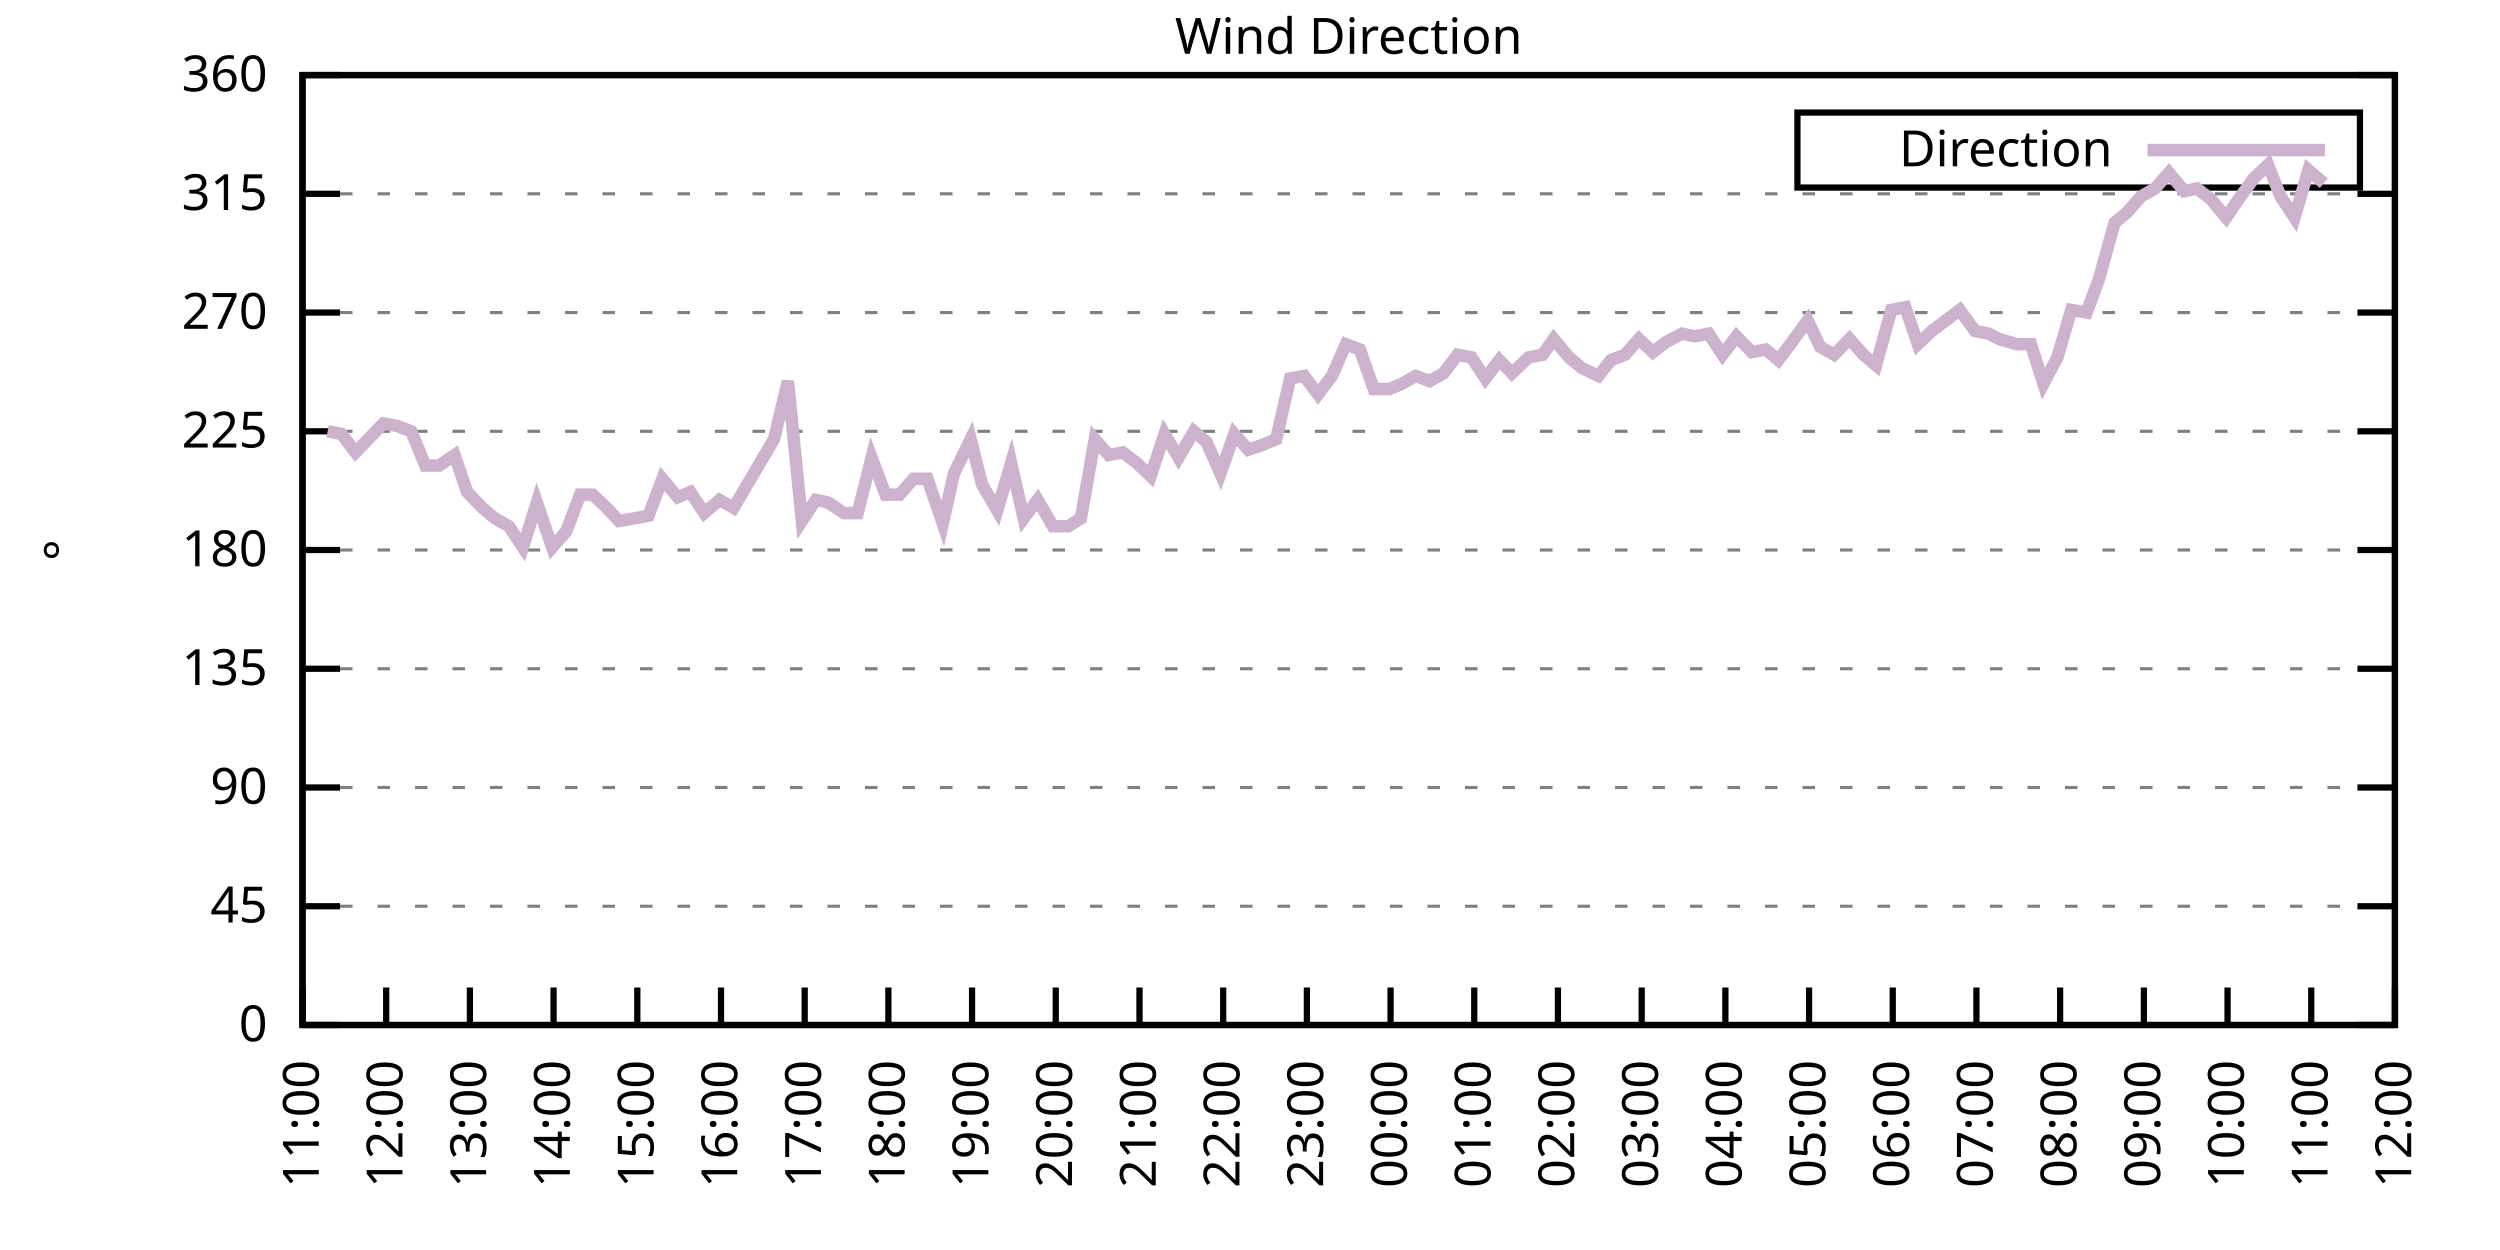
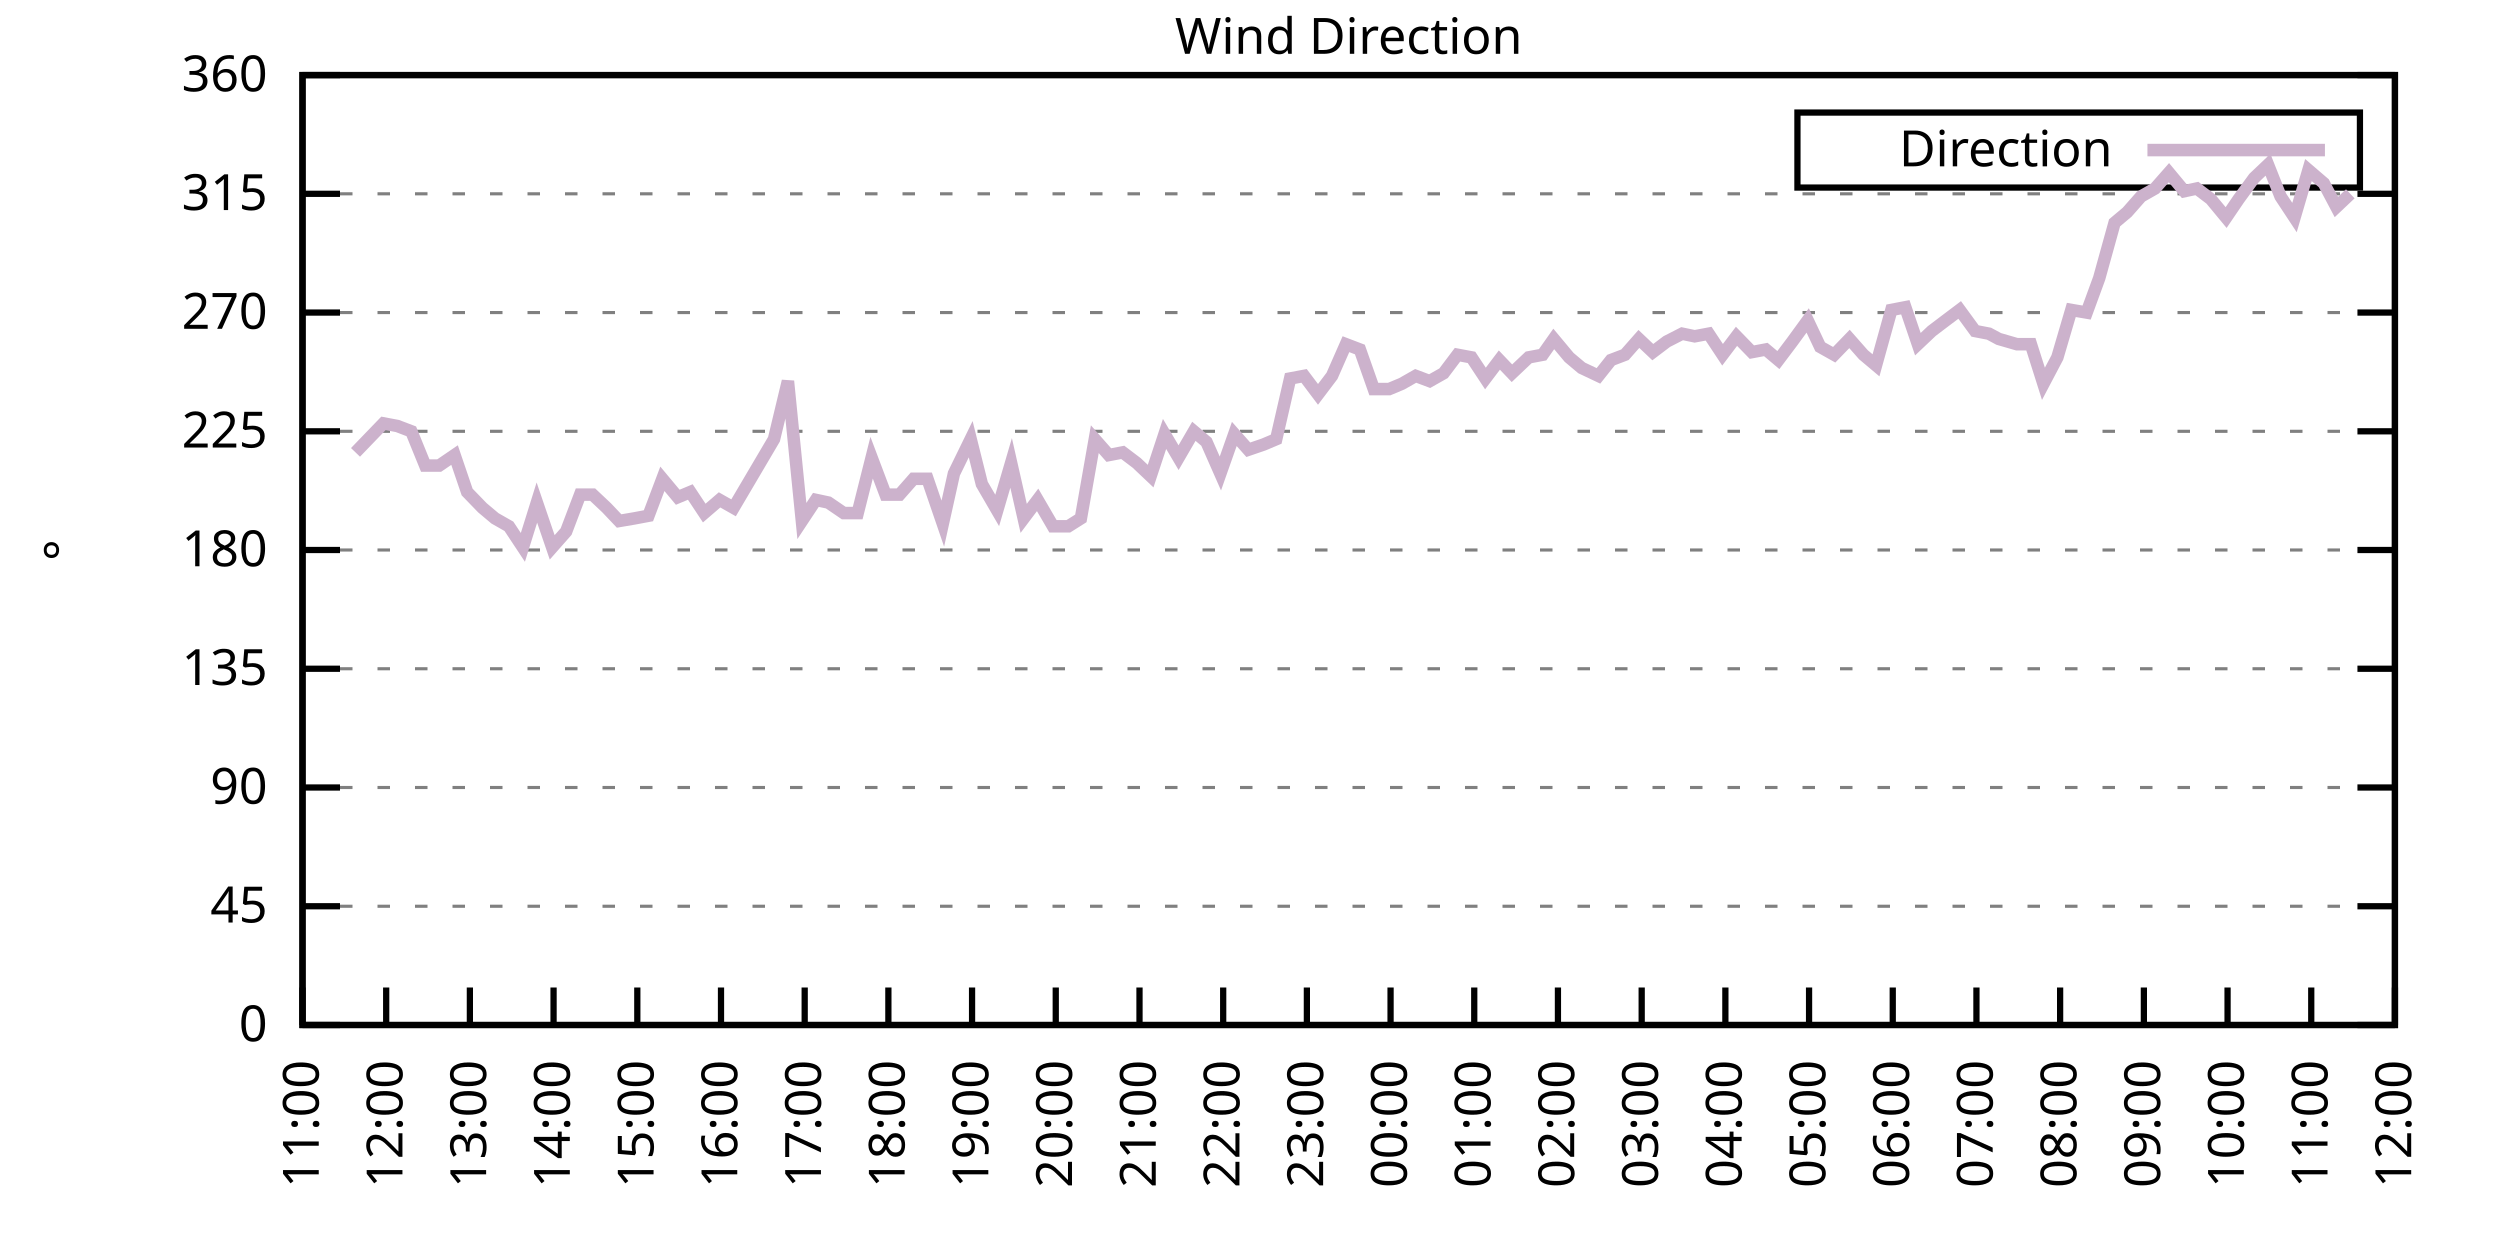
<svg xmlns="http://www.w3.org/2000/svg" xmlns:xlink="http://www.w3.org/1999/xlink" width="400" height="200" viewBox="0 0 400 200">
  <g id="gnuplot_canvas">
    <rect x="0" y="0" width="400" height="200" fill="none" />
    <defs>
      <circle id="gpDot" r="0.5" stroke-width="0.5" stroke="currentColor" />
      <path id="gpPt0" stroke-width="0.333" stroke="currentColor" d="M-1,0 h2 M0,-1 v2" />
      <path id="gpPt1" stroke-width="0.333" stroke="currentColor" d="M-1,-1 L1,1 M1,-1 L-1,1" />
      <path id="gpPt2" stroke-width="0.333" stroke="currentColor" d="M-1,0 L1,0 M0,-1 L0,1 M-1,-1 L1,1 M-1,1 L1,-1" />
      <rect id="gpPt3" stroke-width="0.333" stroke="currentColor" x="-1" y="-1" width="2" height="2" />
      <rect id="gpPt4" stroke-width="0.333" stroke="currentColor" fill="currentColor" x="-1" y="-1" width="2" height="2" />
      <circle id="gpPt5" stroke-width="0.333" stroke="currentColor" cx="0" cy="0" r="1" />
      <use xlink:href="#gpPt5" id="gpPt6" fill="currentColor" stroke="none" />
      <path id="gpPt7" stroke-width="0.333" stroke="currentColor" d="M0,-1.33 L-1.33,0.67 L1.33,0.67 z" />
      <use xlink:href="#gpPt7" id="gpPt8" fill="currentColor" stroke="none" />
      <use xlink:href="#gpPt7" id="gpPt9" stroke="currentColor" transform="rotate(180)" />
      <use xlink:href="#gpPt9" id="gpPt10" fill="currentColor" stroke="none" />
      <use xlink:href="#gpPt3" id="gpPt11" stroke="currentColor" transform="rotate(45)" />
      <use xlink:href="#gpPt11" id="gpPt12" fill="currentColor" stroke="none" />
      <path id="gpPt13" stroke-width="0.333" stroke="currentColor" d="M0,1.330 L1.265,0.411 L0.782,-1.067 L-0.782,-1.076 L-1.265,0.411 z" />
      <use xlink:href="#gpPt13" id="gpPt14" fill="currentColor" stroke="none" />
      <filter id="textbox" filterUnits="objectBoundingBox" x="0" y="0" height="1" width="1">
        <feFlood flood-color="white" flood-opacity="1" result="bgnd" />
        <feComposite in="SourceGraphic" in2="bgnd" operator="atop" />
      </filter>
      <filter id="greybox" filterUnits="objectBoundingBox" x="0" y="0" height="1" width="1">
        <feFlood flood-color="lightgrey" flood-opacity="1" result="grey" />
        <feComposite in="SourceGraphic" in2="grey" operator="atop" />
      </filter>
    </defs>
    <g fill="none" color="white" stroke="currentColor" stroke-width="1.00" stroke-linecap="butt" stroke-linejoin="miter">
</g>
    <g fill="none" color="black" stroke="currentColor" stroke-width="1.00" stroke-linecap="butt" stroke-linejoin="miter">
      <g stroke="none" shape-rendering="crispEdges">
        <polygon fill="rgb(255, 255, 255)" points="48.40,164.00 383.18,164.00 383.18,12.02 48.40,12.02 " />
      </g>
    </g>
    <g fill="none" color="black" stroke="currentColor" stroke-width="1.00" stroke-linecap="butt" stroke-linejoin="miter">
</g>
    <g fill="none" color="black" stroke="black" stroke-width="0.50" stroke-linecap="butt" stroke-linejoin="miter">
</g>
    <g fill="none" color="gray" stroke="currentColor" stroke-width="0.50" stroke-linecap="butt" stroke-linejoin="miter">
      <path stroke="gray" stroke-dasharray="2,4" class="gridline" d="M48.40,164.00 L383.19,164.00  " />
    </g>
    <g fill="none" color="gray" stroke="gray" stroke-width="1.00" stroke-linecap="butt" stroke-linejoin="miter">
</g>
    <g fill="none" color="black" stroke="currentColor" stroke-width="1.00" stroke-linecap="butt" stroke-linejoin="miter">
      <path stroke="black" d="M48.40,164.00 L54.40,164.00 M383.19,164.00 L377.19,164.00  " />
      <g transform="translate(42.80,166.60)" stroke="none" fill="black" font-family="Sans" font-size="8.00" text-anchor="end">
        <text>
          <tspan font-family="Sans"> 0</tspan>
        </text>
      </g>
    </g>
    <g fill="none" color="black" stroke="currentColor" stroke-width="1.00" stroke-linecap="butt" stroke-linejoin="miter">
</g>
    <g fill="none" color="black" stroke="black" stroke-width="0.50" stroke-linecap="butt" stroke-linejoin="miter">
</g>
    <g fill="none" color="gray" stroke="currentColor" stroke-width="0.50" stroke-linecap="butt" stroke-linejoin="miter">
      <path stroke="gray" stroke-dasharray="2,4" class="gridline" d="M48.40,145.00 L383.19,145.00  " />
    </g>
    <g fill="none" color="gray" stroke="gray" stroke-width="1.00" stroke-linecap="butt" stroke-linejoin="miter">
</g>
    <g fill="none" color="black" stroke="currentColor" stroke-width="1.00" stroke-linecap="butt" stroke-linejoin="miter">
      <path stroke="black" d="M48.40,145.00 L54.40,145.00 M383.19,145.00 L377.19,145.00  " />
      <g transform="translate(42.80,147.60)" stroke="none" fill="black" font-family="Sans" font-size="8.00" text-anchor="end">
        <text>
          <tspan font-family="Sans"> 45</tspan>
        </text>
      </g>
    </g>
    <g fill="none" color="black" stroke="currentColor" stroke-width="1.00" stroke-linecap="butt" stroke-linejoin="miter">
</g>
    <g fill="none" color="black" stroke="black" stroke-width="0.50" stroke-linecap="butt" stroke-linejoin="miter">
</g>
    <g fill="none" color="gray" stroke="currentColor" stroke-width="0.50" stroke-linecap="butt" stroke-linejoin="miter">
      <path stroke="gray" stroke-dasharray="2,4" class="gridline" d="M48.40,126.00 L383.19,126.00  " />
    </g>
    <g fill="none" color="gray" stroke="gray" stroke-width="1.00" stroke-linecap="butt" stroke-linejoin="miter">
</g>
    <g fill="none" color="black" stroke="currentColor" stroke-width="1.00" stroke-linecap="butt" stroke-linejoin="miter">
      <path stroke="black" d="M48.40,126.00 L54.40,126.00 M383.19,126.00 L377.19,126.00  " />
      <g transform="translate(42.80,128.60)" stroke="none" fill="black" font-family="Sans" font-size="8.00" text-anchor="end">
        <text>
          <tspan font-family="Sans"> 90</tspan>
        </text>
      </g>
    </g>
    <g fill="none" color="black" stroke="currentColor" stroke-width="1.00" stroke-linecap="butt" stroke-linejoin="miter">
</g>
    <g fill="none" color="black" stroke="black" stroke-width="0.50" stroke-linecap="butt" stroke-linejoin="miter">
</g>
    <g fill="none" color="gray" stroke="currentColor" stroke-width="0.50" stroke-linecap="butt" stroke-linejoin="miter">
      <path stroke="gray" stroke-dasharray="2,4" class="gridline" d="M48.40,107.00 L383.19,107.00  " />
    </g>
    <g fill="none" color="gray" stroke="gray" stroke-width="1.00" stroke-linecap="butt" stroke-linejoin="miter">
</g>
    <g fill="none" color="black" stroke="currentColor" stroke-width="1.00" stroke-linecap="butt" stroke-linejoin="miter">
      <path stroke="black" d="M48.40,107.00 L54.40,107.00 M383.19,107.00 L377.19,107.00  " />
      <g transform="translate(42.80,109.60)" stroke="none" fill="black" font-family="Sans" font-size="8.00" text-anchor="end">
        <text>
          <tspan font-family="Sans"> 135</tspan>
        </text>
      </g>
    </g>
    <g fill="none" color="black" stroke="currentColor" stroke-width="1.00" stroke-linecap="butt" stroke-linejoin="miter">
</g>
    <g fill="none" color="black" stroke="black" stroke-width="0.50" stroke-linecap="butt" stroke-linejoin="miter">
</g>
    <g fill="none" color="gray" stroke="currentColor" stroke-width="0.50" stroke-linecap="butt" stroke-linejoin="miter">
      <path stroke="gray" stroke-dasharray="2,4" class="gridline" d="M48.40,88.00 L383.19,88.00  " />
    </g>
    <g fill="none" color="gray" stroke="gray" stroke-width="1.00" stroke-linecap="butt" stroke-linejoin="miter">
</g>
    <g fill="none" color="black" stroke="currentColor" stroke-width="1.00" stroke-linecap="butt" stroke-linejoin="miter">
      <path stroke="black" d="M48.40,88.00 L54.40,88.00 M383.19,88.00 L377.19,88.00  " />
      <g transform="translate(42.80,90.60)" stroke="none" fill="black" font-family="Sans" font-size="8.00" text-anchor="end">
        <text>
          <tspan font-family="Sans"> 180</tspan>
        </text>
      </g>
    </g>
    <g fill="none" color="black" stroke="currentColor" stroke-width="1.00" stroke-linecap="butt" stroke-linejoin="miter">
</g>
    <g fill="none" color="black" stroke="black" stroke-width="0.50" stroke-linecap="butt" stroke-linejoin="miter">
</g>
    <g fill="none" color="gray" stroke="currentColor" stroke-width="0.50" stroke-linecap="butt" stroke-linejoin="miter">
      <path stroke="gray" stroke-dasharray="2,4" class="gridline" d="M48.40,69.01 L383.19,69.01  " />
    </g>
    <g fill="none" color="gray" stroke="gray" stroke-width="1.00" stroke-linecap="butt" stroke-linejoin="miter">
</g>
    <g fill="none" color="black" stroke="currentColor" stroke-width="1.00" stroke-linecap="butt" stroke-linejoin="miter">
      <path stroke="black" d="M48.40,69.01 L54.40,69.01 M383.19,69.01 L377.19,69.01  " />
      <g transform="translate(42.80,71.61)" stroke="none" fill="black" font-family="Sans" font-size="8.00" text-anchor="end">
        <text>
          <tspan font-family="Sans"> 225</tspan>
        </text>
      </g>
    </g>
    <g fill="none" color="black" stroke="currentColor" stroke-width="1.00" stroke-linecap="butt" stroke-linejoin="miter">
</g>
    <g fill="none" color="black" stroke="black" stroke-width="0.50" stroke-linecap="butt" stroke-linejoin="miter">
</g>
    <g fill="none" color="gray" stroke="currentColor" stroke-width="0.50" stroke-linecap="butt" stroke-linejoin="miter">
      <path stroke="gray" stroke-dasharray="2,4" class="gridline" d="M48.40,50.01 L383.19,50.01  " />
    </g>
    <g fill="none" color="gray" stroke="gray" stroke-width="1.00" stroke-linecap="butt" stroke-linejoin="miter">
</g>
    <g fill="none" color="black" stroke="currentColor" stroke-width="1.00" stroke-linecap="butt" stroke-linejoin="miter">
      <path stroke="black" d="M48.40,50.01 L54.40,50.01 M383.19,50.01 L377.19,50.01  " />
      <g transform="translate(42.80,52.61)" stroke="none" fill="black" font-family="Sans" font-size="8.00" text-anchor="end">
        <text>
          <tspan font-family="Sans"> 270</tspan>
        </text>
      </g>
    </g>
    <g fill="none" color="black" stroke="currentColor" stroke-width="1.00" stroke-linecap="butt" stroke-linejoin="miter">
</g>
    <g fill="none" color="black" stroke="black" stroke-width="0.50" stroke-linecap="butt" stroke-linejoin="miter">
</g>
    <g fill="none" color="gray" stroke="currentColor" stroke-width="0.50" stroke-linecap="butt" stroke-linejoin="miter">
      <path stroke="gray" stroke-dasharray="2,4" class="gridline" d="M48.40,31.01 L383.19,31.01  " />
    </g>
    <g fill="none" color="gray" stroke="gray" stroke-width="1.00" stroke-linecap="butt" stroke-linejoin="miter">
</g>
    <g fill="none" color="black" stroke="currentColor" stroke-width="1.00" stroke-linecap="butt" stroke-linejoin="miter">
      <path stroke="black" d="M48.40,31.01 L54.40,31.01 M383.19,31.01 L377.19,31.01  " />
      <g transform="translate(42.80,33.61)" stroke="none" fill="black" font-family="Sans" font-size="8.00" text-anchor="end">
        <text>
          <tspan font-family="Sans"> 315</tspan>
        </text>
      </g>
    </g>
    <g fill="none" color="black" stroke="currentColor" stroke-width="1.00" stroke-linecap="butt" stroke-linejoin="miter">
</g>
    <g fill="none" color="black" stroke="black" stroke-width="0.50" stroke-linecap="butt" stroke-linejoin="miter">
</g>
    <g fill="none" color="gray" stroke="currentColor" stroke-width="0.50" stroke-linecap="butt" stroke-linejoin="miter">
      <path stroke="gray" stroke-dasharray="2,4" class="gridline" d="M48.40,12.01 L383.19,12.01  " />
    </g>
    <g fill="none" color="gray" stroke="gray" stroke-width="1.00" stroke-linecap="butt" stroke-linejoin="miter">
</g>
    <g fill="none" color="black" stroke="currentColor" stroke-width="1.00" stroke-linecap="butt" stroke-linejoin="miter">
      <path stroke="black" d="M48.40,12.01 L54.40,12.01 M383.19,12.01 L377.19,12.01  " />
      <g transform="translate(42.80,14.61)" stroke="none" fill="black" font-family="Sans" font-size="8.00" text-anchor="end">
        <text>
          <tspan font-family="Sans"> 360</tspan>
        </text>
      </g>
    </g>
    <g fill="none" color="black" stroke="currentColor" stroke-width="1.00" stroke-linecap="butt" stroke-linejoin="miter">
      <path stroke="black" d="M48.40,164.00 L48.40,158.00  " />
      <g transform="translate(51.00,169.60) rotate(270.00)" stroke="none" fill="black" font-family="Sans" font-size="8.00" text-anchor="end">
        <text>
          <tspan font-family="Sans">11:00</tspan>
        </text>
      </g>
    </g>
    <g fill="none" color="black" stroke="currentColor" stroke-width="1.00" stroke-linecap="butt" stroke-linejoin="miter">
      <path stroke="black" d="M61.79,164.00 L61.79,158.00  " />
      <g transform="translate(64.39,169.60) rotate(270.00)" stroke="none" fill="black" font-family="Sans" font-size="8.00" text-anchor="end">
        <text>
          <tspan font-family="Sans">12:00</tspan>
        </text>
      </g>
    </g>
    <g fill="none" color="black" stroke="currentColor" stroke-width="1.00" stroke-linecap="butt" stroke-linejoin="miter">
      <path stroke="black" d="M75.18,164.00 L75.18,158.00  " />
      <g transform="translate(77.78,169.60) rotate(270.00)" stroke="none" fill="black" font-family="Sans" font-size="8.00" text-anchor="end">
        <text>
          <tspan font-family="Sans">13:00</tspan>
        </text>
      </g>
    </g>
    <g fill="none" color="black" stroke="currentColor" stroke-width="1.00" stroke-linecap="butt" stroke-linejoin="miter">
      <path stroke="black" d="M88.57,164.00 L88.57,158.00  " />
      <g transform="translate(91.17,169.60) rotate(270.00)" stroke="none" fill="black" font-family="Sans" font-size="8.00" text-anchor="end">
        <text>
          <tspan font-family="Sans">14:00</tspan>
        </text>
      </g>
    </g>
    <g fill="none" color="black" stroke="currentColor" stroke-width="1.00" stroke-linecap="butt" stroke-linejoin="miter">
      <path stroke="black" d="M101.97,164.00 L101.97,158.00  " />
      <g transform="translate(104.57,169.60) rotate(270.00)" stroke="none" fill="black" font-family="Sans" font-size="8.00" text-anchor="end">
        <text>
          <tspan font-family="Sans">15:00</tspan>
        </text>
      </g>
    </g>
    <g fill="none" color="black" stroke="currentColor" stroke-width="1.00" stroke-linecap="butt" stroke-linejoin="miter">
      <path stroke="black" d="M115.36,164.00 L115.36,158.00  " />
      <g transform="translate(117.96,169.60) rotate(270.00)" stroke="none" fill="black" font-family="Sans" font-size="8.00" text-anchor="end">
        <text>
          <tspan font-family="Sans">16:00</tspan>
        </text>
      </g>
    </g>
    <g fill="none" color="black" stroke="currentColor" stroke-width="1.00" stroke-linecap="butt" stroke-linejoin="miter">
      <path stroke="black" d="M128.75,164.00 L128.75,158.00  " />
      <g transform="translate(131.35,169.60) rotate(270.00)" stroke="none" fill="black" font-family="Sans" font-size="8.00" text-anchor="end">
        <text>
          <tspan font-family="Sans">17:00</tspan>
        </text>
      </g>
    </g>
    <g fill="none" color="black" stroke="currentColor" stroke-width="1.00" stroke-linecap="butt" stroke-linejoin="miter">
      <path stroke="black" d="M142.14,164.00 L142.14,158.00  " />
      <g transform="translate(144.74,169.60) rotate(270.00)" stroke="none" fill="black" font-family="Sans" font-size="8.00" text-anchor="end">
        <text>
          <tspan font-family="Sans">18:00</tspan>
        </text>
      </g>
    </g>
    <g fill="none" color="black" stroke="currentColor" stroke-width="1.00" stroke-linecap="butt" stroke-linejoin="miter">
      <path stroke="black" d="M155.53,164.00 L155.53,158.00  " />
      <g transform="translate(158.13,169.60) rotate(270.00)" stroke="none" fill="black" font-family="Sans" font-size="8.00" text-anchor="end">
        <text>
          <tspan font-family="Sans">19:00</tspan>
        </text>
      </g>
    </g>
    <g fill="none" color="black" stroke="currentColor" stroke-width="1.00" stroke-linecap="butt" stroke-linejoin="miter">
      <path stroke="black" d="M168.92,164.00 L168.92,158.00  " />
      <g transform="translate(171.52,169.60) rotate(270.00)" stroke="none" fill="black" font-family="Sans" font-size="8.00" text-anchor="end">
        <text>
          <tspan font-family="Sans">20:00</tspan>
        </text>
      </g>
    </g>
    <g fill="none" color="black" stroke="currentColor" stroke-width="1.00" stroke-linecap="butt" stroke-linejoin="miter">
      <path stroke="black" d="M182.32,164.00 L182.32,158.00  " />
      <g transform="translate(184.92,169.60) rotate(270.00)" stroke="none" fill="black" font-family="Sans" font-size="8.00" text-anchor="end">
        <text>
          <tspan font-family="Sans">21:00</tspan>
        </text>
      </g>
    </g>
    <g fill="none" color="black" stroke="currentColor" stroke-width="1.00" stroke-linecap="butt" stroke-linejoin="miter">
      <path stroke="black" d="M195.71,164.00 L195.71,158.00  " />
      <g transform="translate(198.31,169.60) rotate(270.00)" stroke="none" fill="black" font-family="Sans" font-size="8.00" text-anchor="end">
        <text>
          <tspan font-family="Sans">22:00</tspan>
        </text>
      </g>
    </g>
    <g fill="none" color="black" stroke="currentColor" stroke-width="1.00" stroke-linecap="butt" stroke-linejoin="miter">
      <path stroke="black" d="M209.10,164.00 L209.10,158.00  " />
      <g transform="translate(211.70,169.60) rotate(270.00)" stroke="none" fill="black" font-family="Sans" font-size="8.00" text-anchor="end">
        <text>
          <tspan font-family="Sans">23:00</tspan>
        </text>
      </g>
    </g>
    <g fill="none" color="black" stroke="currentColor" stroke-width="1.00" stroke-linecap="butt" stroke-linejoin="miter">
      <path stroke="black" d="M222.49,164.00 L222.49,158.00  " />
      <g transform="translate(225.09,169.60) rotate(270.00)" stroke="none" fill="black" font-family="Sans" font-size="8.00" text-anchor="end">
        <text>
          <tspan font-family="Sans">00:00</tspan>
        </text>
      </g>
    </g>
    <g fill="none" color="black" stroke="currentColor" stroke-width="1.00" stroke-linecap="butt" stroke-linejoin="miter">
      <path stroke="black" d="M235.88,164.00 L235.88,158.00  " />
      <g transform="translate(238.48,169.60) rotate(270.00)" stroke="none" fill="black" font-family="Sans" font-size="8.00" text-anchor="end">
        <text>
          <tspan font-family="Sans">01:00</tspan>
        </text>
      </g>
    </g>
    <g fill="none" color="black" stroke="currentColor" stroke-width="1.00" stroke-linecap="butt" stroke-linejoin="miter">
      <path stroke="black" d="M249.27,164.00 L249.27,158.00  " />
      <g transform="translate(251.87,169.60) rotate(270.00)" stroke="none" fill="black" font-family="Sans" font-size="8.00" text-anchor="end">
        <text>
          <tspan font-family="Sans">02:00</tspan>
        </text>
      </g>
    </g>
    <g fill="none" color="black" stroke="currentColor" stroke-width="1.00" stroke-linecap="butt" stroke-linejoin="miter">
      <path stroke="black" d="M262.67,164.00 L262.67,158.00  " />
      <g transform="translate(265.27,169.60) rotate(270.00)" stroke="none" fill="black" font-family="Sans" font-size="8.00" text-anchor="end">
        <text>
          <tspan font-family="Sans">03:00</tspan>
        </text>
      </g>
    </g>
    <g fill="none" color="black" stroke="currentColor" stroke-width="1.00" stroke-linecap="butt" stroke-linejoin="miter">
      <path stroke="black" d="M276.06,164.00 L276.06,158.00  " />
      <g transform="translate(278.66,169.60) rotate(270.00)" stroke="none" fill="black" font-family="Sans" font-size="8.00" text-anchor="end">
        <text>
          <tspan font-family="Sans">04:00</tspan>
        </text>
      </g>
    </g>
    <g fill="none" color="black" stroke="currentColor" stroke-width="1.00" stroke-linecap="butt" stroke-linejoin="miter">
      <path stroke="black" d="M289.45,164.00 L289.45,158.00  " />
      <g transform="translate(292.05,169.60) rotate(270.00)" stroke="none" fill="black" font-family="Sans" font-size="8.00" text-anchor="end">
        <text>
          <tspan font-family="Sans">05:00</tspan>
        </text>
      </g>
    </g>
    <g fill="none" color="black" stroke="currentColor" stroke-width="1.00" stroke-linecap="butt" stroke-linejoin="miter">
      <path stroke="black" d="M302.84,164.00 L302.84,158.00  " />
      <g transform="translate(305.44,169.60) rotate(270.00)" stroke="none" fill="black" font-family="Sans" font-size="8.00" text-anchor="end">
        <text>
          <tspan font-family="Sans">06:00</tspan>
        </text>
      </g>
    </g>
    <g fill="none" color="black" stroke="currentColor" stroke-width="1.00" stroke-linecap="butt" stroke-linejoin="miter">
      <path stroke="black" d="M316.23,164.00 L316.23,158.00  " />
      <g transform="translate(318.83,169.60) rotate(270.00)" stroke="none" fill="black" font-family="Sans" font-size="8.00" text-anchor="end">
        <text>
          <tspan font-family="Sans">07:00</tspan>
        </text>
      </g>
    </g>
    <g fill="none" color="black" stroke="currentColor" stroke-width="1.00" stroke-linecap="butt" stroke-linejoin="miter">
      <path stroke="black" d="M329.62,164.00 L329.62,158.00  " />
      <g transform="translate(332.22,169.60) rotate(270.00)" stroke="none" fill="black" font-family="Sans" font-size="8.00" text-anchor="end">
        <text>
          <tspan font-family="Sans">08:00</tspan>
        </text>
      </g>
    </g>
    <g fill="none" color="black" stroke="currentColor" stroke-width="1.00" stroke-linecap="butt" stroke-linejoin="miter">
      <path stroke="black" d="M343.02,164.00 L343.02,158.00  " />
      <g transform="translate(345.62,169.60) rotate(270.00)" stroke="none" fill="black" font-family="Sans" font-size="8.00" text-anchor="end">
        <text>
          <tspan font-family="Sans">09:00</tspan>
        </text>
      </g>
    </g>
    <g fill="none" color="black" stroke="currentColor" stroke-width="1.00" stroke-linecap="butt" stroke-linejoin="miter">
      <path stroke="black" d="M356.41,164.00 L356.41,158.00  " />
      <g transform="translate(359.01,169.60) rotate(270.00)" stroke="none" fill="black" font-family="Sans" font-size="8.00" text-anchor="end">
        <text>
          <tspan font-family="Sans">10:00</tspan>
        </text>
      </g>
    </g>
    <g fill="none" color="black" stroke="currentColor" stroke-width="1.00" stroke-linecap="butt" stroke-linejoin="miter">
      <path stroke="black" d="M369.80,164.00 L369.80,158.00  " />
      <g transform="translate(372.40,169.60) rotate(270.00)" stroke="none" fill="black" font-family="Sans" font-size="8.00" text-anchor="end">
        <text>
          <tspan font-family="Sans">11:00</tspan>
        </text>
      </g>
    </g>
    <g fill="none" color="black" stroke="currentColor" stroke-width="1.00" stroke-linecap="butt" stroke-linejoin="miter">
      <path stroke="black" d="M383.19,164.00 L383.19,158.00  " />
      <g transform="translate(385.79,169.60) rotate(270.00)" stroke="none" fill="black" font-family="Sans" font-size="8.00" text-anchor="end">
        <text>
          <tspan font-family="Sans">12:00</tspan>
        </text>
      </g>
    </g>
    <g fill="none" color="black" stroke="currentColor" stroke-width="1.00" stroke-linecap="butt" stroke-linejoin="miter">
</g>
    <g fill="none" color="black" stroke="currentColor" stroke-width="1.00" stroke-linecap="butt" stroke-linejoin="miter">
      <path stroke="black" d="M48.40,12.01 L48.40,164.00 L383.19,164.00 L383.19,12.01 L48.40,12.01 Z  " />
    </g>
    <g fill="none" color="black" stroke="currentColor" stroke-width="1.00" stroke-linecap="butt" stroke-linejoin="miter">
</g>
    <g fill="none" color="black" stroke="currentColor" stroke-width="1.00" stroke-linecap="butt" stroke-linejoin="miter">
      <path stroke="black" d="M287.59,30.01 L287.59,18.01 L377.59,18.01 L377.59,30.01 L287.59,30.01 Z  " />
    </g>
    <g id="Wind_direction_plot_1">
      <g fill="none" color="white" stroke="black" stroke-width="2.00" stroke-linecap="butt" stroke-linejoin="miter">
</g>
      <g fill="none" color="black" stroke="currentColor" stroke-width="2.00" stroke-linecap="butt" stroke-linejoin="miter">
        <g transform="translate(337.99,26.61)" stroke="none" fill="black" font-family="Sans" font-size="8.00" text-anchor="end">
          <text>
            <tspan font-family="Sans">Direction</tspan>
          </text>
        </g>
      </g>
      <g fill="none" color="black" stroke="currentColor" stroke-width="2.00" stroke-linecap="butt" stroke-linejoin="miter">
-         <path stroke="rgb(204, 178, 204)" d="M343.59,24.01 L371.99,24.01 M52.42,69.01 L54.65,69.43 L56.88,72.38 L61.35,67.74 L63.58,68.16 L65.81,69.01   L68.04,74.49 L70.27,74.49 L72.73,72.81 L74.74,78.72 L77.19,81.25 L79.20,82.94 L81.43,84.21 L83.66,87.58   L85.90,80.41 L88.35,87.58 L90.58,85.05 L92.82,79.14 L94.82,79.14 L97.06,81.25 L99.06,83.36 L101.52,82.94   L103.75,82.52 L105.98,76.61 L108.44,79.56 L110.45,78.72 L112.68,82.09 L115.13,79.98 L117.37,81.25 L123.84,70.27   L126.07,60.98 L128.30,83.36 L130.54,79.98 L132.54,80.41 L135.00,82.09 L137.23,82.09 L139.46,73.23 L141.69,79.14   L143.93,79.14 L146.16,76.61 L148.39,76.61 L150.85,83.78 L152.63,75.76 L155.31,70.27 L157.10,77.45 L159.55,81.67   L161.78,74.07 L163.79,82.94 L166.02,79.98 L168.48,84.21 L170.93,84.21 L172.94,82.94 L175.17,70.27 L177.41,72.81   L179.64,72.38 L181.87,74.07 L184.10,76.18 L186.33,69.43 L188.57,73.23 L191.02,69.01 L193.03,70.70 L195.26,75.76   L197.49,69.43 L199.73,71.96 L202.18,71.12 L204.19,70.27 L206.42,60.56 L208.65,60.14 L210.88,63.10 L213.12,60.14   L215.35,55.07 L217.58,55.92 L219.81,62.25 L222.27,62.25 L224.28,61.41 L226.51,60.14 L228.74,60.98 L230.97,59.72   L233.20,56.76 L235.44,57.18 L237.67,60.56 L239.90,57.61 L241.91,59.72 L244.59,57.18 L246.82,56.76 L248.60,54.23   L251.06,57.18 L253.07,58.87 L255.75,60.14 L257.76,57.61 L259.99,56.76 L262.22,54.23 L264.45,56.34 L266.68,54.65   L269.14,53.39 L271.15,53.81 L273.38,53.39 L275.61,56.76 L277.84,53.81 L280.30,56.34 L282.53,55.92 L284.54,57.61   L286.77,54.65 L289.23,51.27 L291.23,55.50 L293.47,56.76 L295.92,54.23 L298.15,56.76 L300.16,58.45 L302.62,49.59   L304.85,49.16 L306.86,55.07 L309.09,52.96 L311.32,51.27 L313.55,49.59 L316.01,52.96 L318.24,53.39 L319.80,54.23   L322.70,55.07 L324.94,55.07 L326.95,61.41 L329.18,57.18 L331.41,49.59 L333.86,50.01 L335.87,44.52 L338.33,35.65   L340.34,33.96 L342.57,31.43 L344.80,30.16 L347.03,27.63 L349.49,30.59 L351.50,30.16 L353.73,31.85 L356.18,34.81   L358.19,31.85 L360.65,28.48 L362.88,26.36 L364.89,31.43 L367.12,34.81 L369.35,27.21 L371.81,29.32  " />
+         <path stroke="rgb(204, 178, 204)" d="M343.59,24.01 L371.99,24.01 M56.88,72.38 L61.35,67.74 L63.58,68.16 L65.81,69.01 L68.04,74.49 L70.27,74.49   L72.73,72.81 L74.74,78.72 L77.19,81.25 L79.20,82.94 L81.43,84.21 L83.66,87.58 L85.90,80.41 L88.35,87.58   L90.58,85.05 L92.82,79.14 L94.82,79.14 L97.06,81.25 L99.06,83.36 L101.52,82.94 L103.75,82.52 L105.98,76.61   L108.44,79.56 L110.45,78.72 L112.68,82.09 L115.13,79.98 L117.37,81.25 L123.84,70.27 L126.07,60.98 L128.30,83.36   L130.54,79.98 L132.54,80.41 L135.00,82.09 L137.23,82.09 L139.46,73.23 L141.69,79.14 L143.93,79.14 L146.16,76.61   L148.39,76.61 L150.85,83.78 L152.63,75.76 L155.31,70.27 L157.10,77.45 L159.55,81.67 L161.78,74.07 L163.79,82.94   L166.02,79.98 L168.48,84.21 L170.93,84.21 L172.94,82.94 L175.17,70.27 L177.41,72.81 L179.64,72.38 L181.87,74.07   L184.10,76.18 L186.33,69.43 L188.57,73.23 L191.02,69.01 L193.03,70.70 L195.26,75.76 L197.49,69.43 L199.73,71.96   L202.18,71.12 L204.19,70.27 L206.42,60.56 L208.65,60.14 L210.88,63.10 L213.12,60.14 L215.35,55.07 L217.58,55.92   L219.81,62.25 L222.27,62.25 L224.28,61.41 L226.51,60.14 L228.74,60.98 L230.97,59.72 L233.20,56.76 L235.44,57.18   L237.67,60.56 L239.90,57.61 L241.91,59.72 L244.59,57.18 L246.82,56.76 L248.60,54.23 L251.06,57.18 L253.07,58.87   L255.75,60.14 L257.76,57.61 L259.99,56.76 L262.22,54.23 L264.45,56.34 L266.68,54.65 L269.14,53.39 L271.15,53.81   L273.38,53.39 L275.61,56.76 L277.84,53.81 L280.30,56.34 L282.53,55.92 L284.54,57.61 L286.77,54.65 L289.23,51.27   L291.23,55.50 L293.47,56.76 L295.92,54.23 L298.15,56.76 L300.16,58.45 L302.62,49.59 L304.85,49.16 L306.86,55.07   L309.09,52.96 L311.32,51.27 L313.55,49.59 L316.01,52.96 L318.24,53.39 L319.80,54.23 L322.70,55.07 L324.94,55.07   L326.95,61.41 L329.18,57.18 L331.41,49.59 L333.86,50.01 L335.87,44.52 L338.33,35.65 L340.34,33.96 L342.57,31.43   L344.80,30.16 L347.03,27.63 L349.49,30.59 L351.50,30.16 L353.73,31.85 L356.18,34.81 L358.19,31.85 L360.65,28.48   L362.88,26.36 L364.89,31.43 L367.12,34.81 L369.35,27.21 L371.81,29.32 L373.82,33.12 L376.05,31.01  " />
      </g>
    </g>
    <g fill="none" color="black" stroke="currentColor" stroke-width="2.00" stroke-linecap="butt" stroke-linejoin="miter">
</g>
    <g fill="none" color="black" stroke="black" stroke-width="1.00" stroke-linecap="butt" stroke-linejoin="miter">
</g>
    <g fill="none" color="black" stroke="currentColor" stroke-width="1.00" stroke-linecap="butt" stroke-linejoin="miter">
      <path stroke="black" d="M48.40,12.01 L48.40,164.00 L383.19,164.00 L383.19,12.01 L48.40,12.01 Z  " />
      <g transform="translate(12.80,88.01) rotate(270.00)" stroke="none" fill="black" font-family="Sans" font-size="8.00" text-anchor="middle">
        <text>
          <tspan font-family="Sans">°</tspan>
        </text>
      </g>
    </g>
    <g fill="none" color="black" stroke="currentColor" stroke-width="1.00" stroke-linecap="butt" stroke-linejoin="miter">
</g>
    <g fill="none" color="black" stroke="currentColor" stroke-width="1.00" stroke-linecap="butt" stroke-linejoin="miter">
      <g transform="translate(215.79,8.61)" stroke="none" fill="black" font-family="Sans" font-size="8.00" text-anchor="middle">
        <text>
          <tspan font-family="Sans">Wind Direction</tspan>
        </text>
      </g>
    </g>
    <g fill="none" color="black" stroke="currentColor" stroke-width="1.00" stroke-linecap="butt" stroke-linejoin="miter">
</g>
  </g>
</svg>
